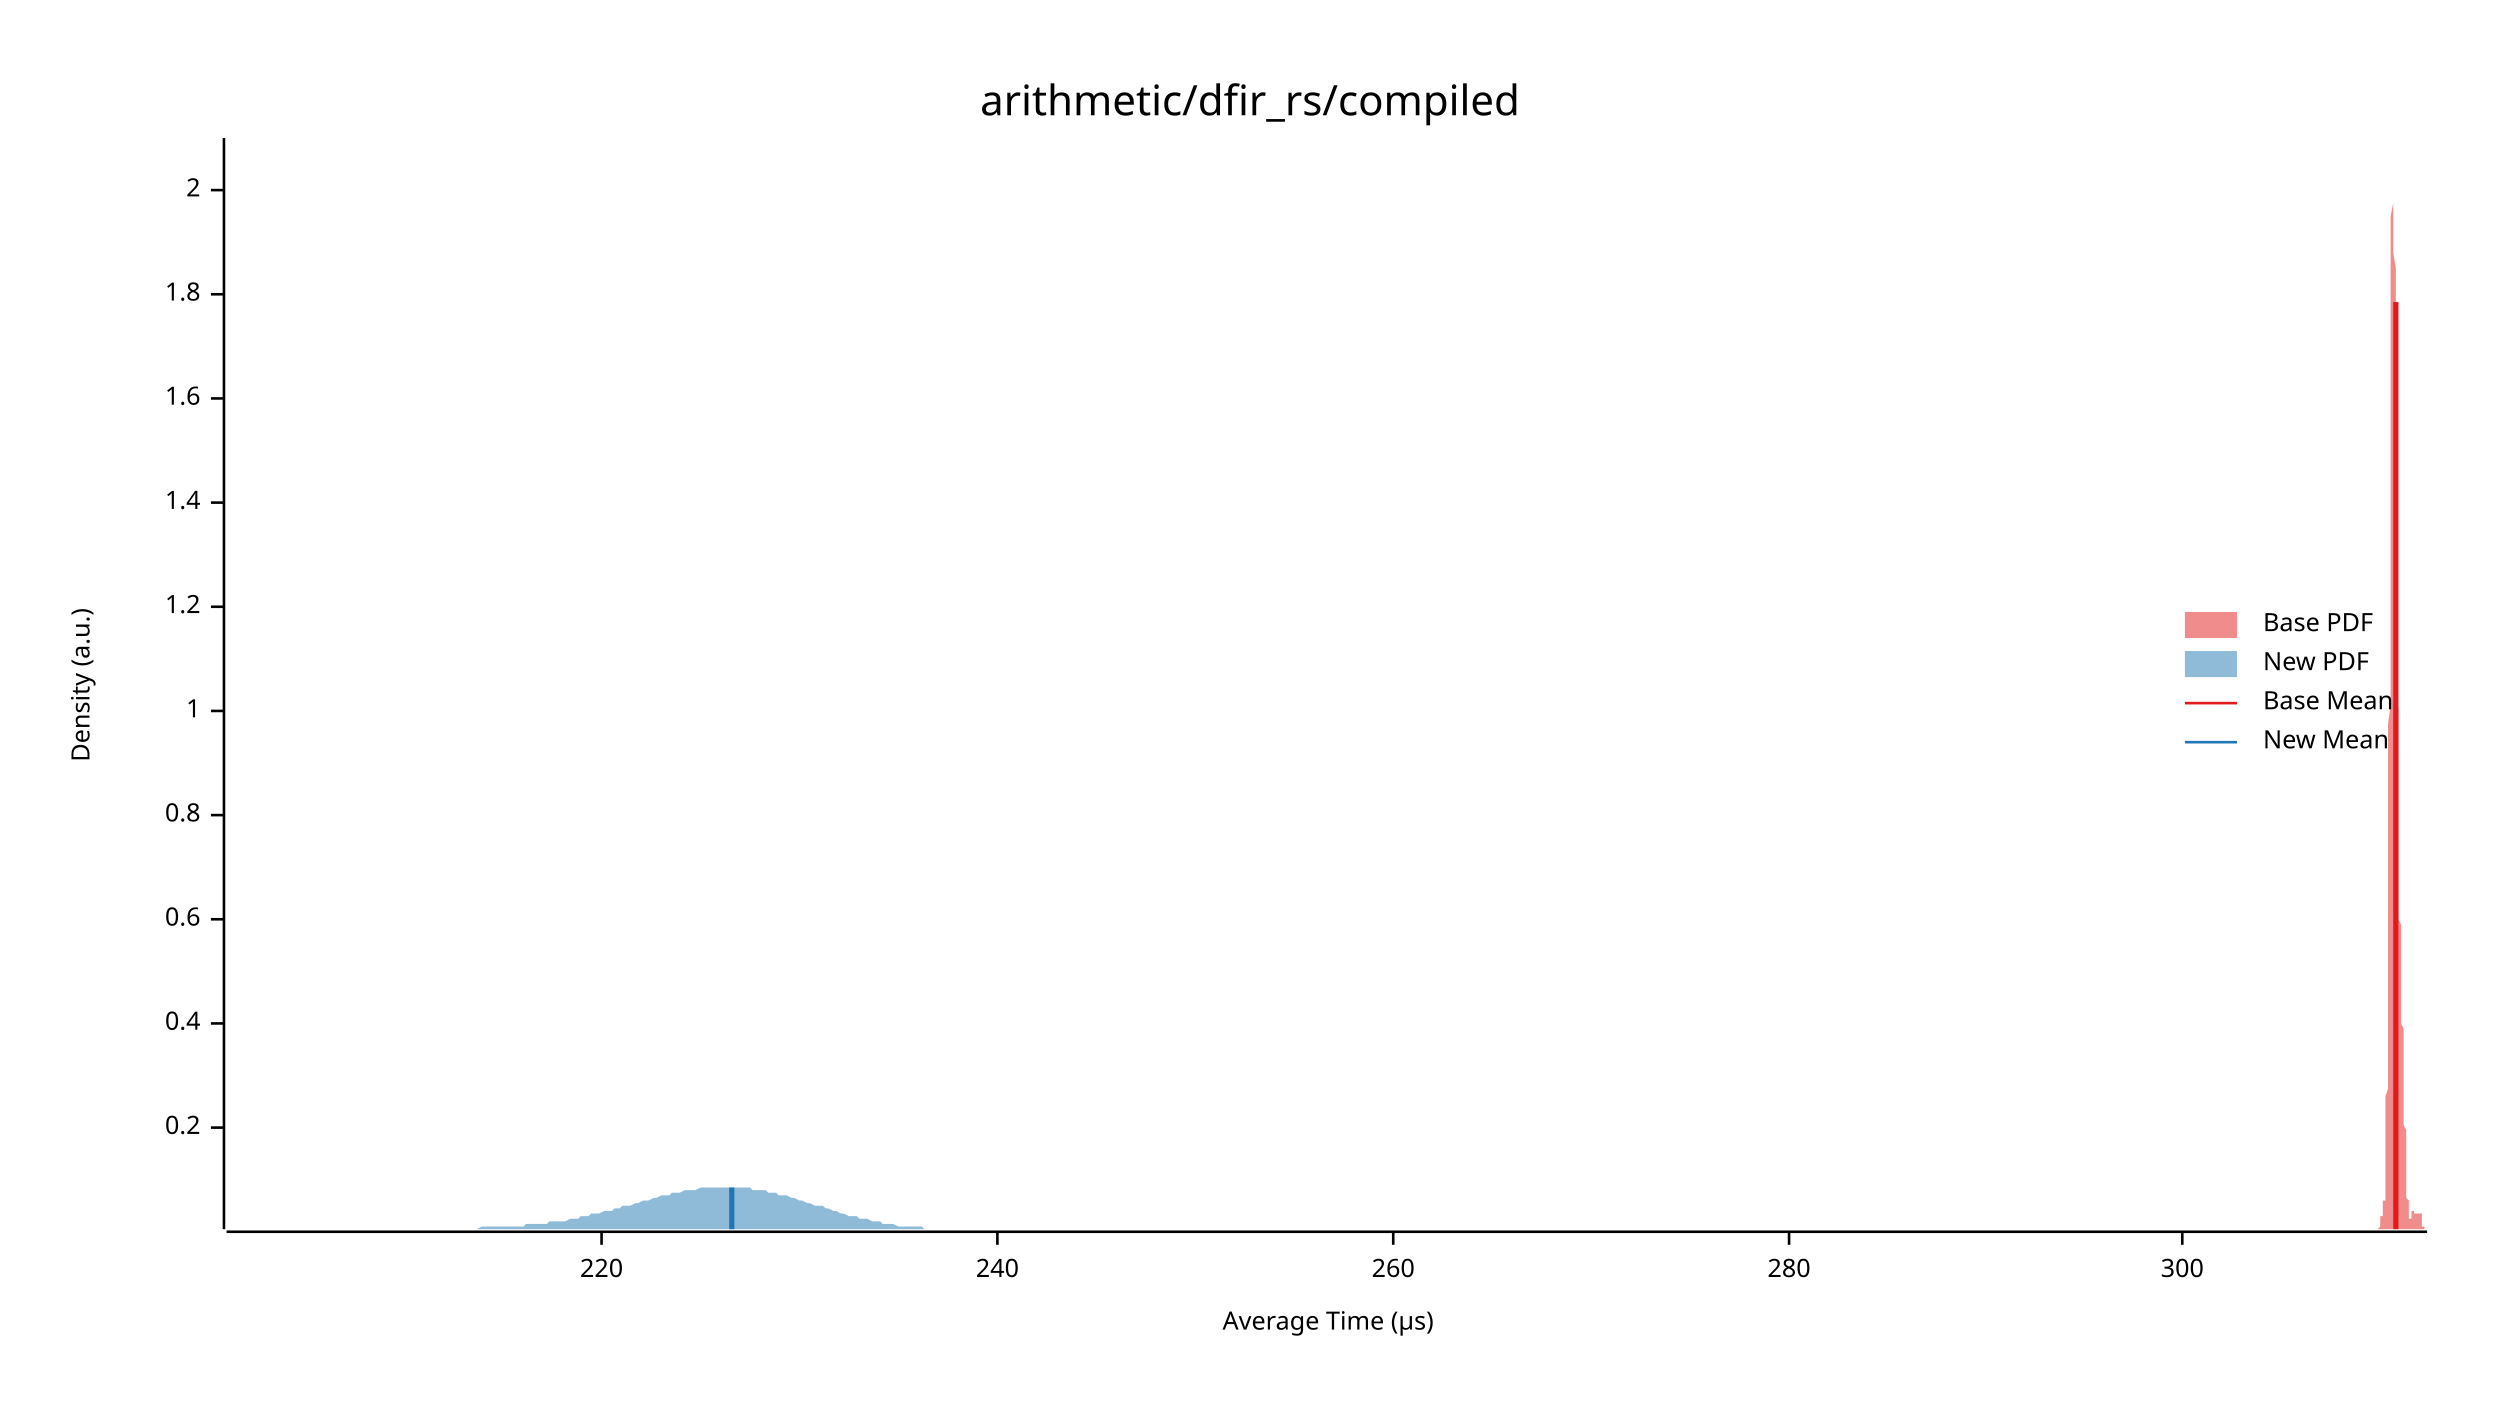
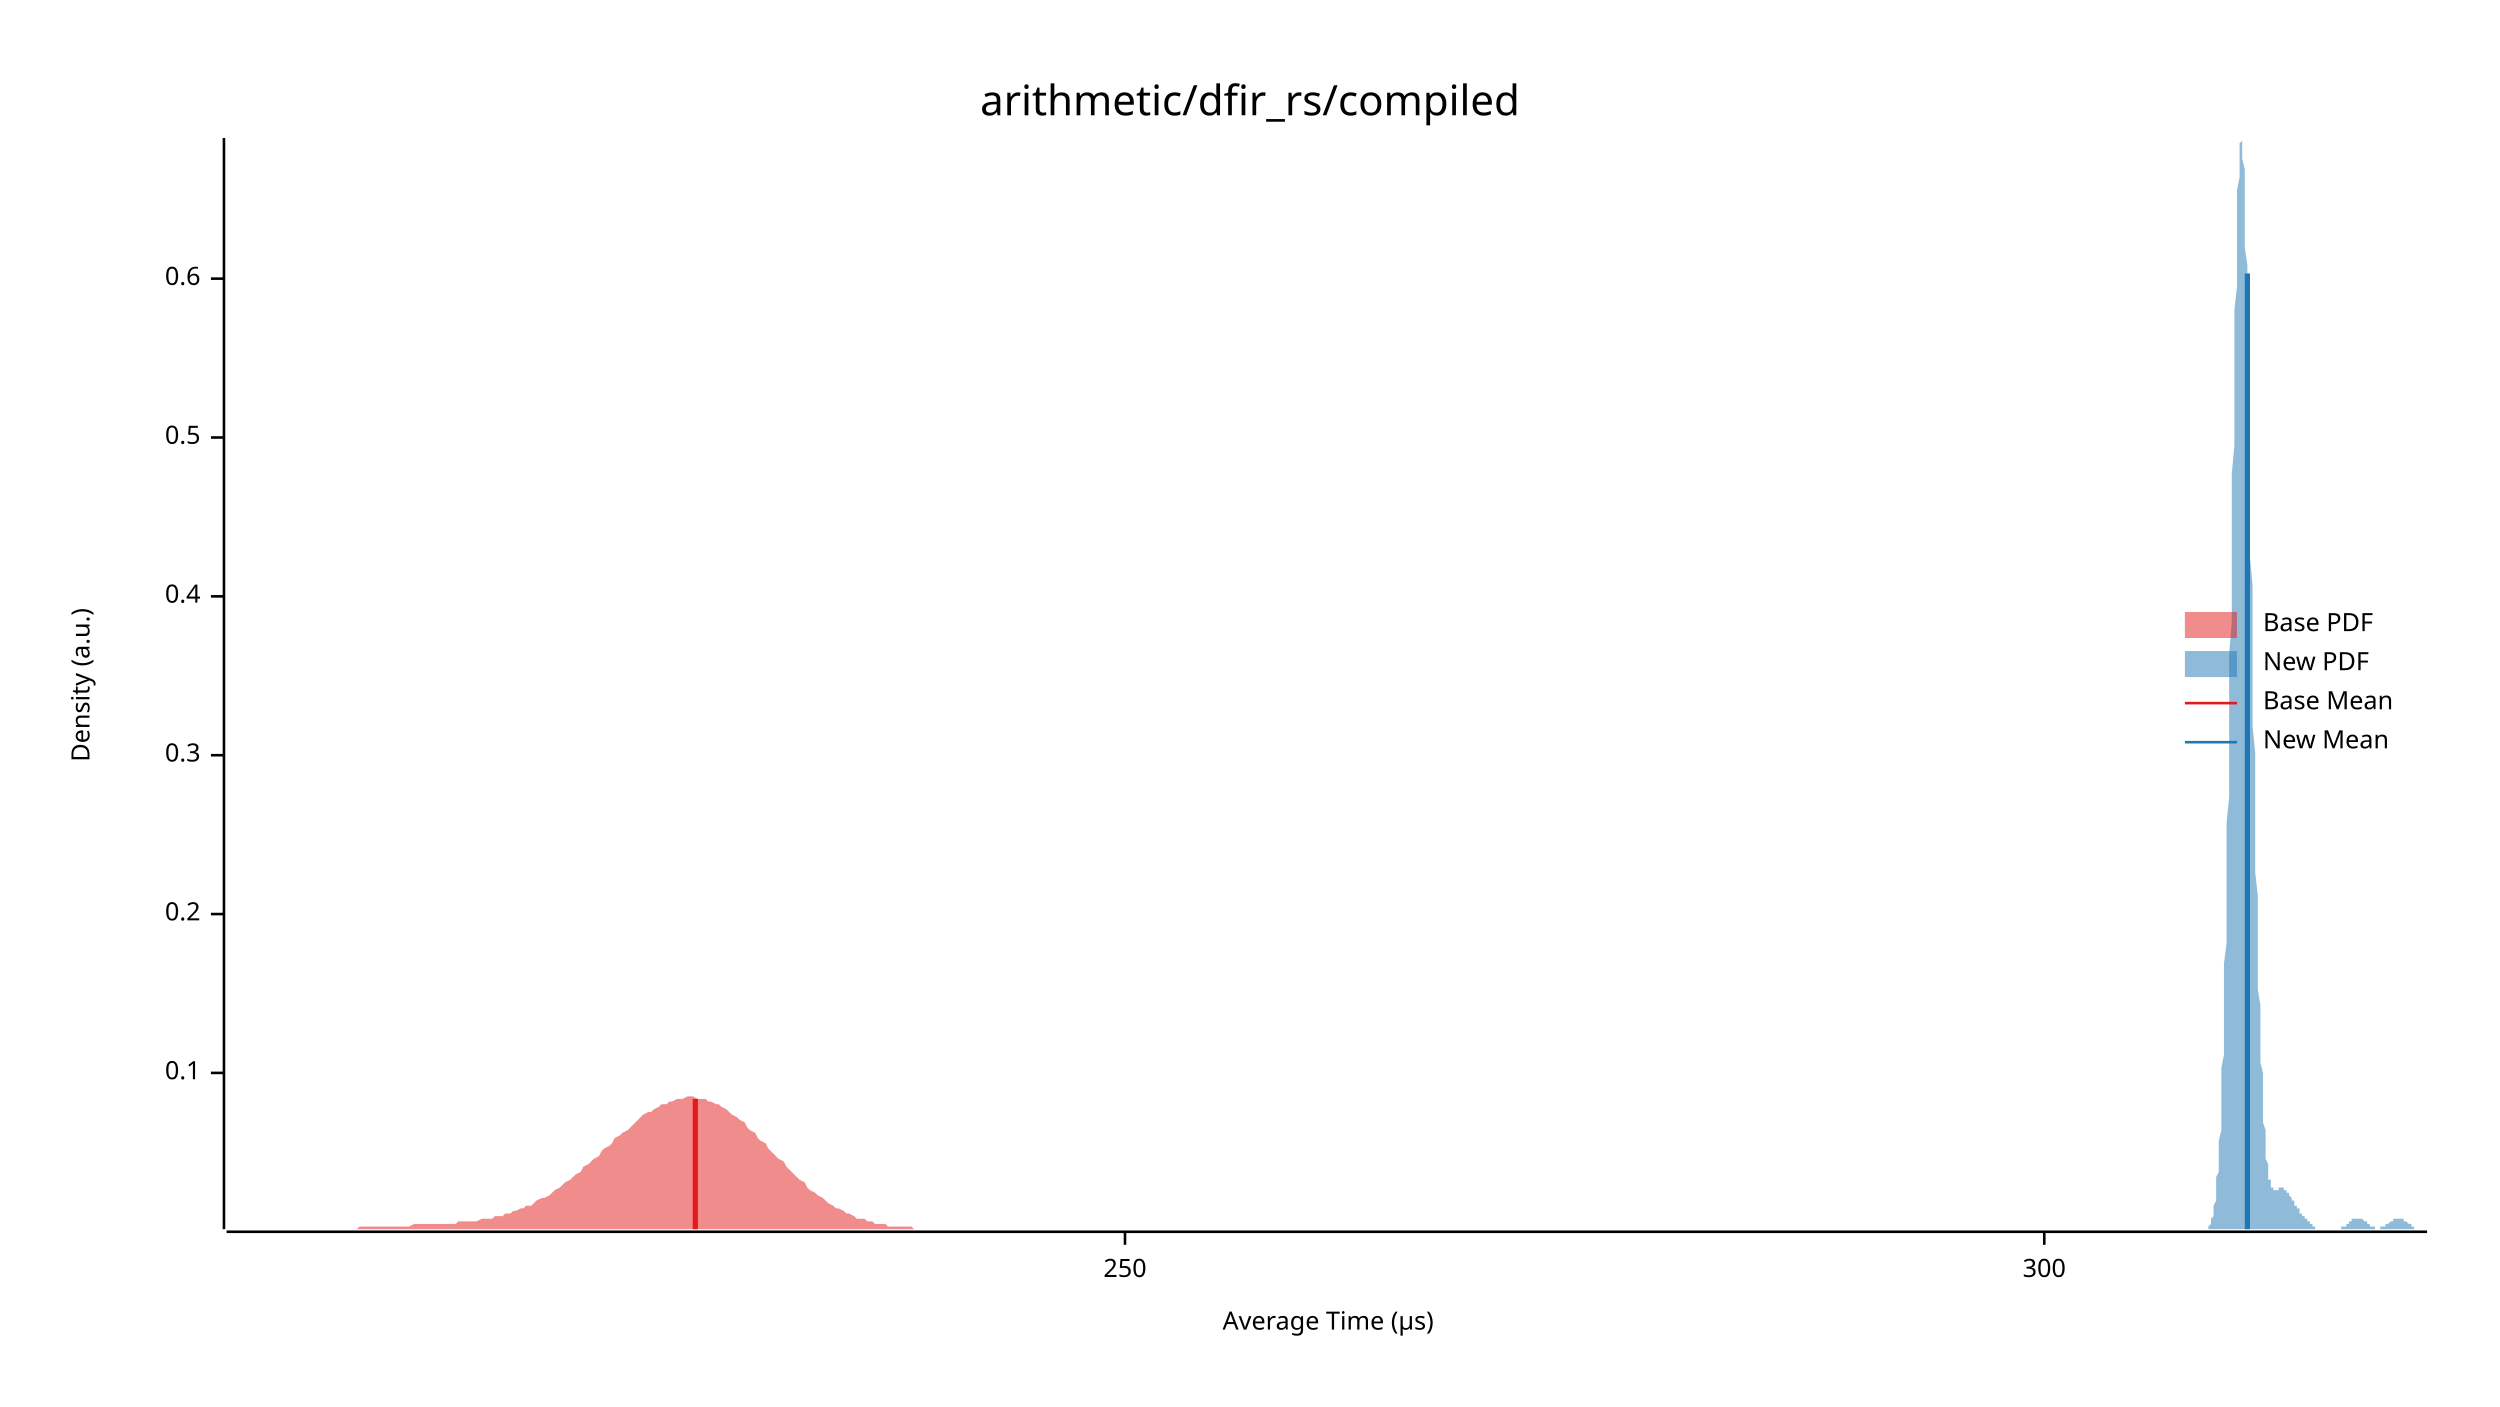
<svg xmlns="http://www.w3.org/2000/svg" width="960" height="540" viewBox="0 0 960 540">
  <text x="480" y="32" dy="0.76em" text-anchor="middle" font-family="sans-serif" font-size="16.129" opacity="1" fill="#000000">
arithmetic/dfir_rs/compiled
</text>
  <text x="27" y="263" dy="0.76em" text-anchor="middle" font-family="sans-serif" font-size="9.677" opacity="1" fill="#000000" transform="rotate(270, 27, 263)">
Density (a.u.)
</text>
  <text x="510" y="513" dy="-0.5ex" text-anchor="middle" font-family="sans-serif" font-size="9.677" opacity="1" fill="#000000">
Average Time (µs)
</text>
  <polyline fill="none" opacity="1" stroke="#000000" stroke-width="1" points="86,53 86,472 " />
-   <text x="77" y="433" dy="0.5ex" text-anchor="end" font-family="sans-serif" font-size="9.677" opacity="1" fill="#000000">
+   <text x="77" y="412" dy="0.5ex" text-anchor="end" font-family="sans-serif" font-size="9.677" opacity="1" fill="#000000">
+ 0.1
+ </text>
+   <polyline fill="none" opacity="1" stroke="#000000" stroke-width="1" points="81,412 86,412 " />
+   <text x="77" y="351" dy="0.5ex" text-anchor="end" font-family="sans-serif" font-size="9.677" opacity="1" fill="#000000">
0.2
</text>
-   <polyline fill="none" opacity="1" stroke="#000000" stroke-width="1" points="81,433 86,433 " />
-   <text x="77" y="393" dy="0.5ex" text-anchor="end" font-family="sans-serif" font-size="9.677" opacity="1" fill="#000000">
+   <polyline fill="none" opacity="1" stroke="#000000" stroke-width="1" points="81,351 86,351 " />
+   <text x="77" y="290" dy="0.5ex" text-anchor="end" font-family="sans-serif" font-size="9.677" opacity="1" fill="#000000">
+ 0.3
+ </text>
+   <polyline fill="none" opacity="1" stroke="#000000" stroke-width="1" points="81,290 86,290 " />
+   <text x="77" y="229" dy="0.5ex" text-anchor="end" font-family="sans-serif" font-size="9.677" opacity="1" fill="#000000">
0.4
</text>
-   <polyline fill="none" opacity="1" stroke="#000000" stroke-width="1" points="81,393 86,393 " />
-   <text x="77" y="353" dy="0.5ex" text-anchor="end" font-family="sans-serif" font-size="9.677" opacity="1" fill="#000000">
+   <polyline fill="none" opacity="1" stroke="#000000" stroke-width="1" points="81,229 86,229 " />
+   <text x="77" y="168" dy="0.5ex" text-anchor="end" font-family="sans-serif" font-size="9.677" opacity="1" fill="#000000">
+ 0.5
+ </text>
+   <polyline fill="none" opacity="1" stroke="#000000" stroke-width="1" points="81,168 86,168 " />
+   <text x="77" y="107" dy="0.5ex" text-anchor="end" font-family="sans-serif" font-size="9.677" opacity="1" fill="#000000">
0.6
</text>
-   <polyline fill="none" opacity="1" stroke="#000000" stroke-width="1" points="81,353 86,353 " />
-   <text x="77" y="313" dy="0.5ex" text-anchor="end" font-family="sans-serif" font-size="9.677" opacity="1" fill="#000000">
- 0.8
+   <polyline fill="none" opacity="1" stroke="#000000" stroke-width="1" points="81,107 86,107 " />
+   <polyline fill="none" opacity="1" stroke="#000000" stroke-width="1" points="87,473 932,473 " />
+   <text x="432" y="483" dy="0.76em" text-anchor="middle" font-family="sans-serif" font-size="9.677" opacity="1" fill="#000000">
+ 250
</text>
-   <polyline fill="none" opacity="1" stroke="#000000" stroke-width="1" points="81,313 86,313 " />
-   <text x="77" y="273" dy="0.5ex" text-anchor="end" font-family="sans-serif" font-size="9.677" opacity="1" fill="#000000">
- 1
- </text>
-   <polyline fill="none" opacity="1" stroke="#000000" stroke-width="1" points="81,273 86,273 " />
-   <text x="77" y="233" dy="0.5ex" text-anchor="end" font-family="sans-serif" font-size="9.677" opacity="1" fill="#000000">
- 1.2
- </text>
-   <polyline fill="none" opacity="1" stroke="#000000" stroke-width="1" points="81,233 86,233 " />
-   <text x="77" y="193" dy="0.5ex" text-anchor="end" font-family="sans-serif" font-size="9.677" opacity="1" fill="#000000">
- 1.4
- </text>
-   <polyline fill="none" opacity="1" stroke="#000000" stroke-width="1" points="81,193 86,193 " />
-   <text x="77" y="153" dy="0.5ex" text-anchor="end" font-family="sans-serif" font-size="9.677" opacity="1" fill="#000000">
- 1.6
- </text>
-   <polyline fill="none" opacity="1" stroke="#000000" stroke-width="1" points="81,153 86,153 " />
-   <text x="77" y="113" dy="0.5ex" text-anchor="end" font-family="sans-serif" font-size="9.677" opacity="1" fill="#000000">
- 1.8
- </text>
-   <polyline fill="none" opacity="1" stroke="#000000" stroke-width="1" points="81,113 86,113 " />
-   <text x="77" y="73" dy="0.5ex" text-anchor="end" font-family="sans-serif" font-size="9.677" opacity="1" fill="#000000">
- 2
- </text>
-   <polyline fill="none" opacity="1" stroke="#000000" stroke-width="1" points="81,73 86,73 " />
-   <polyline fill="none" opacity="1" stroke="#000000" stroke-width="1" points="87,473 932,473 " />
-   <text x="231" y="483" dy="0.76em" text-anchor="middle" font-family="sans-serif" font-size="9.677" opacity="1" fill="#000000">
- 220
- </text>
-   <polyline fill="none" opacity="1" stroke="#000000" stroke-width="1" points="231,473 231,478 " />
-   <text x="383" y="483" dy="0.76em" text-anchor="middle" font-family="sans-serif" font-size="9.677" opacity="1" fill="#000000">
- 240
- </text>
-   <polyline fill="none" opacity="1" stroke="#000000" stroke-width="1" points="383,473 383,478 " />
-   <text x="535" y="483" dy="0.76em" text-anchor="middle" font-family="sans-serif" font-size="9.677" opacity="1" fill="#000000">
- 260
- </text>
-   <polyline fill="none" opacity="1" stroke="#000000" stroke-width="1" points="535,473 535,478 " />
-   <text x="687" y="483" dy="0.76em" text-anchor="middle" font-family="sans-serif" font-size="9.677" opacity="1" fill="#000000">
- 280
- </text>
-   <polyline fill="none" opacity="1" stroke="#000000" stroke-width="1" points="687,473 687,478 " />
-   <text x="838" y="483" dy="0.76em" text-anchor="middle" font-family="sans-serif" font-size="9.677" opacity="1" fill="#000000">
+   <polyline fill="none" opacity="1" stroke="#000000" stroke-width="1" points="432,473 432,478 " />
+   <text x="785" y="483" dy="0.76em" text-anchor="middle" font-family="sans-serif" font-size="9.677" opacity="1" fill="#000000">
300
</text>
-   <polyline fill="none" opacity="1" stroke="#000000" stroke-width="1" points="838,473 838,478 " />
-   <polygon opacity="0.5" fill="#E31A1C" points="913,472 913,472 913,472 913,472 913,472 913,472 913,472 913,472 913,472 913,472 913,472 913,472 913,472 913,472 913,472 913,472 913,472 913,472 913,472 913,472 913,472 913,472 914,471 914,471 914,471 914,471 914,471 914,471 914,471 914,471 914,470 914,470 914,470 914,470 914,470 914,470 914,469 914,469 914,469 914,469 914,469 914,468 914,468 914,468 914,468 914,468 914,467 914,467 914,467 915,467 915,466 915,466 915,466 915,466 915,466 915,465 915,465 915,465 915,465 915,465 915,464 915,464 915,464 915,464 915,464 915,464 915,463 915,463 915,463 915,463 915,462 915,462 915,462 915,462 915,461 916,461 916,460 916,460 916,459 916,459 916,458 916,458 916,457 916,456 916,455 916,454 916,453 916,452 916,450 916,449 916,447 916,446 916,444 916,442 916,440 916,438 916,435 916,433 916,430 916,427 916,424 916,421 917,418 917,414 917,410 917,407 917,402 917,398 917,394 917,389 917,385 917,380 917,374 917,369 917,364 917,358 917,352 917,346 917,340 917,334 917,327 917,321 917,314 917,307 917,300 917,293 917,285 917,278 918,271 918,263 918,255 918,247 918,240 918,232 918,224 918,216 918,208 918,200 918,192 918,184 918,176 918,168 918,161 918,153 918,146 918,138 918,131 918,124 918,118 918,111 918,105 918,99 918,93 918,88 918,83 919,78 919,74 919,70 919,66 919,63 919,60 919,58 919,56 919,55 919,54 919,54 919,53 919,54 919,55 919,56 919,58 919,60 919,63 919,66 919,69 919,73 919,77 919,82 919,87 919,92 919,97 920,103 920,109 920,115 920,121 920,128 920,134 920,141 920,148 920,155 920,161 920,168 920,175 920,182 920,189 920,195 920,202 920,209 920,215 920,221 920,228 920,234 920,239 920,245 920,251 920,256 920,262 920,267 921,272 921,276 921,281 921,286 921,290 921,294 921,298 921,302 921,306 921,309 921,313 921,316 921,319 921,323 921,326 921,329 921,331 921,334 921,337 921,339 921,342 921,344 921,347 921,349 921,351 921,353 922,355 922,357 922,359 922,361 922,363 922,365 922,367 922,368 922,370 922,371 922,373 922,374 922,376 922,377 922,378 922,380 922,381 922,382 922,384 922,385 922,386 922,387 922,388 922,390 922,391 922,392 922,393 923,395 923,396 923,397 923,398 923,400 923,401 923,403 923,404 923,405 923,407 923,408 923,410 923,411 923,413 923,415 923,416 923,418 923,419 923,421 923,423 923,424 923,426 923,428 923,429 923,431 923,432 924,434 924,435 924,437 924,438 924,440 924,441 924,442 924,444 924,445 924,446 924,447 924,448 924,449 924,450 924,451 924,452 924,453 924,454 924,455 924,456 924,457 924,457 924,458 924,459 924,459 924,460 924,460 925,461 925,461 925,462 925,462 925,463 925,463 925,464 925,464 925,464 925,465 925,465 925,465 925,466 925,466 925,466 925,466 925,467 925,467 925,467 925,467 925,467 925,468 925,468 925,468 925,468 925,468 926,468 926,468 926,468 926,468 926,468 926,468 926,468 926,468 926,468 926,468 926,468 926,467 926,467 926,467 926,467 926,467 926,467 926,467 926,467 926,466 926,466 926,466 926,466 926,466 926,466 926,466 926,465 927,465 927,465 927,465 927,465 927,465 927,465 927,465 927,465 927,465 927,465 927,465 927,465 927,465 927,465 927,465 927,465 927,465 927,465 927,465 927,465 927,465 927,466 927,466 927,466 927,466 927,466 928,466 928,466 928,466 928,466 928,466 928,466 928,467 928,467 928,467 928,467 928,467 928,467 928,467 928,467 928,467 928,467 928,467 928,467 928,466 928,466 928,466 928,466 928,466 928,466 928,466 928,466 928,466 929,466 929,466 929,465 929,465 929,465 929,465 929,465 929,465 929,465 929,465 929,465 929,465 929,465 929,465 929,465 929,465 929,465 929,465 929,465 929,465 929,465 929,465 929,466 929,466 929,466 929,466 930,466 930,466 930,466 930,467 930,467 930,467 930,467 930,467 930,468 930,468 930,468 930,468 930,468 930,469 930,469 930,469 930,469 930,469 930,470 930,470 930,470 930,470 930,470 930,470 930,471 930,471 930,471 931,471 931,471 931,471 931,471 931,471 931,472 931,472 931,472 931,472 931,472 931,472 931,472 931,472 931,472 931,472 931,472 931,472 931,472 931,472 931,472 931,472 931,472 931,472 931,472 931,472 931,472 932,472 932,472 913,472 " />
-   <polygon opacity="0.5" fill="#1F78B4" points="87,472 88,472 89,472 91,472 92,472 94,472 95,472 97,472 98,472 100,472 101,472 103,472 104,472 106,472 107,472 109,472 110,472 111,472 113,472 114,472 116,472 117,472 119,472 120,472 122,472 123,472 125,472 126,472 128,472 129,472 131,472 132,472 133,472 135,472 136,472 138,472 139,472 141,472 142,472 144,472 145,472 147,472 148,472 150,472 151,472 153,472 154,472 156,472 157,472 158,472 160,472 161,472 163,472 164,472 166,472 167,472 169,472 170,472 172,472 173,472 175,472 176,472 178,472 179,472 180,472 182,472 183,472 185,471 186,471 188,471 189,471 191,471 192,471 194,471 195,471 197,471 198,471 200,471 201,471 202,470 204,470 205,470 207,470 208,470 210,470 211,469 213,469 214,469 216,469 217,469 219,468 220,468 222,468 223,467 225,467 226,467 227,466 229,466 230,466 232,465 233,465 235,465 236,464 238,464 239,463 241,463 242,463 244,462 245,462 247,461 248,461 249,461 251,460 252,460 254,459 255,459 257,459 258,458 260,458 261,458 263,457 264,457 266,457 267,457 269,456 270,456 272,456 273,456 274,456 276,456 277,456 279,456 280,456 282,456 283,456 285,456 286,456 288,456 289,457 291,457 292,457 294,457 295,458 296,458 298,458 299,459 301,459 302,459 304,460 305,460 307,461 308,461 310,462 311,462 313,463 314,463 316,463 317,464 318,464 320,465 321,465 323,466 324,466 326,467 327,467 329,467 330,468 332,468 333,468 335,469 336,469 338,469 339,470 341,470 342,470 343,470 345,471 346,471 348,471 349,471 351,471 352,471 354,471 355,472 357,472 358,472 360,472 361,472 363,472 364,472 365,472 367,472 368,472 370,472 371,472 373,472 374,472 376,472 377,472 379,472 380,472 382,472 383,472 385,472 386,472 387,472 389,472 390,472 392,472 393,472 395,472 396,472 398,472 399,472 401,472 402,472 404,472 405,472 407,472 408,472 410,472 411,472 412,472 414,472 415,472 417,472 418,472 420,472 421,472 423,472 424,472 426,472 427,472 429,472 430,472 432,472 433,472 434,472 436,472 437,472 439,472 440,472 442,472 443,472 445,472 446,472 448,472 449,472 451,472 452,472 454,472 455,472 457,472 458,472 459,472 461,472 462,472 464,472 465,472 467,472 468,472 470,472 471,472 473,472 474,472 476,472 477,472 479,472 480,472 481,472 483,472 484,472 486,472 487,472 489,472 490,472 492,472 493,472 495,472 496,472 498,472 499,472 501,472 502,472 503,472 505,472 506,472 508,472 509,472 511,472 512,472 514,472 515,472 517,472 518,472 520,472 521,472 523,472 524,472 526,472 527,472 528,472 530,472 531,472 533,472 534,472 536,472 537,472 539,472 540,472 542,472 543,472 545,472 546,472 548,472 549,472 550,472 552,472 553,472 555,472 556,472 558,472 559,472 561,472 562,472 564,472 565,472 567,472 568,472 570,472 571,472 572,472 574,472 575,472 577,472 578,472 580,472 581,472 583,472 584,472 586,472 587,472 589,472 590,472 592,472 593,472 595,472 596,472 597,472 599,472 600,472 602,472 603,472 605,472 606,472 608,472 609,472 611,472 612,472 614,472 615,472 617,472 618,472 619,472 621,472 622,472 624,472 625,472 627,472 628,472 630,472 631,472 633,472 634,472 636,472 637,472 639,472 640,472 642,472 643,472 644,472 646,472 647,472 649,472 650,472 652,472 653,472 655,472 656,472 658,472 659,472 661,472 662,472 664,472 665,472 666,472 668,472 669,472 671,472 672,472 674,472 675,472 677,472 678,472 680,472 681,472 683,472 684,472 686,472 687,472 688,472 690,472 691,472 693,472 694,472 696,472 697,472 699,472 700,472 702,472 703,472 705,472 706,472 708,472 709,472 711,472 712,472 713,472 715,472 716,472 718,472 719,472 721,472 722,472 724,472 725,472 727,472 728,472 730,472 731,472 733,472 734,472 735,472 737,472 738,472 740,472 741,472 743,472 744,472 746,472 747,472 749,472 750,472 752,472 753,472 755,472 756,472 757,472 759,472 760,472 762,472 763,472 765,472 766,472 768,472 769,472 771,472 772,472 774,472 775,472 777,472 778,472 780,472 781,472 782,472 784,472 785,472 787,472 788,472 790,472 791,472 793,472 794,472 796,472 797,472 799,472 800,472 802,472 803,472 804,472 806,472 807,472 809,472 810,472 812,472 813,472 815,472 816,472 818,472 819,472 819,472 87,472 " />
-   <polyline fill="none" opacity="1" stroke="#E31A1C" stroke-width="2" points="920,472 920,116 " />
-   <polyline fill="none" opacity="1" stroke="#1F78B4" stroke-width="2" points="281,472 281,456 " />
+   <polyline fill="none" opacity="1" stroke="#000000" stroke-width="1" points="785,473 785,478 " />
+   <polygon opacity="0.5" fill="#E31A1C" points="87,472 88,472 89,472 91,472 92,472 93,472 95,472 96,472 97,472 99,472 100,472 101,472 103,472 104,472 106,472 107,472 108,472 110,472 111,472 112,472 114,472 115,472 116,472 118,472 119,472 121,472 122,472 123,472 125,472 126,472 127,472 129,472 130,472 131,472 133,472 134,472 136,472 137,472 138,471 140,471 141,471 142,471 144,471 145,471 146,471 148,471 149,471 151,471 152,471 153,471 155,471 156,471 157,471 159,470 160,470 161,470 163,470 164,470 166,470 167,470 168,470 170,470 171,470 172,470 174,470 175,470 176,469 178,469 179,469 181,469 182,469 183,469 185,468 186,468 187,468 189,468 190,467 191,467 193,467 194,466 196,466 197,465 198,465 200,464 201,464 202,463 204,463 205,462 206,461 208,460 209,460 211,459 212,458 213,457 215,456 216,455 217,454 219,453 220,452 221,451 223,450 224,448 226,447 227,446 228,445 230,444 231,442 232,441 234,440 235,439 236,437 238,436 239,435 241,434 242,433 243,432 245,430 246,429 247,428 249,427 250,427 251,426 253,425 254,424 256,424 257,423 258,423 260,422 261,422 262,422 264,421 265,421 266,421 268,422 269,422 271,422 272,423 273,423 275,424 276,424 277,425 279,426 280,427 281,428 283,429 284,430 286,431 287,433 288,434 290,435 291,437 292,438 294,439 295,441 296,442 298,444 299,445 301,446 302,448 303,449 305,451 306,452 307,453 309,454 310,456 311,457 313,458 314,459 316,460 317,461 318,462 320,463 321,464 322,464 324,465 325,466 326,466 328,467 329,468 331,468 332,468 333,469 335,469 336,470 337,470 339,470 340,470 341,471 343,471 344,471 346,471 347,471 348,471 350,471 351,472 352,472 354,472 355,472 356,472 358,472 359,472 361,472 362,472 363,472 365,472 366,472 367,472 369,472 370,472 371,472 373,472 374,472 376,472 377,472 378,472 380,472 381,472 382,472 384,472 385,472 386,472 388,472 389,472 391,472 392,472 393,472 395,472 396,472 397,472 399,472 400,472 401,472 403,472 404,472 405,472 407,472 408,472 410,472 411,472 412,472 414,472 415,472 416,472 418,472 419,472 420,472 422,472 423,472 425,472 426,472 427,472 429,472 430,472 431,472 433,472 434,472 435,472 437,472 438,472 440,472 441,472 442,472 444,472 445,472 446,472 448,472 449,472 450,472 452,472 453,472 455,472 456,472 457,472 459,472 460,472 461,472 463,472 464,472 465,472 467,472 468,472 470,472 471,472 472,472 474,472 475,472 476,472 478,472 479,472 480,472 482,472 483,472 485,472 486,472 487,472 489,472 490,472 491,472 493,472 494,472 495,472 497,472 498,472 500,472 501,472 502,472 504,472 505,472 506,472 508,472 509,472 510,472 512,472 513,472 515,472 516,472 517,472 519,472 520,472 521,472 523,472 524,472 525,472 527,472 528,472 530,472 531,472 532,472 534,472 535,472 536,472 538,472 539,472 540,472 542,472 543,472 545,472 546,472 547,472 549,472 550,472 551,472 553,472 554,472 555,472 557,472 558,472 560,472 561,472 562,472 564,472 565,472 566,472 568,472 569,472 570,472 572,472 573,472 575,472 576,472 577,472 579,472 580,472 581,472 583,472 584,472 585,472 587,472 588,472 590,472 591,472 592,472 594,472 595,472 596,472 598,472 599,472 600,472 602,472 603,472 605,472 606,472 607,472 609,472 610,472 611,472 613,472 614,472 615,472 617,472 618,472 620,472 621,472 622,472 624,472 625,472 626,472 628,472 629,472 630,472 632,472 633,472 635,472 636,472 637,472 639,472 640,472 641,472 643,472 644,472 645,472 647,472 648,472 650,472 651,472 652,472 654,472 655,472 656,472 658,472 659,472 660,472 662,472 663,472 665,472 666,472 667,472 669,472 670,472 671,472 673,472 674,472 675,472 677,472 678,472 680,472 681,472 682,472 684,472 685,472 686,472 688,472 689,472 690,472 692,472 693,472 695,472 696,472 697,472 699,472 700,472 701,472 703,472 704,472 705,472 707,472 708,472 710,472 711,472 712,472 714,472 715,472 716,472 718,472 719,472 720,472 722,472 723,472 724,472 726,472 727,472 729,472 730,472 731,472 733,472 734,472 735,472 737,472 738,472 739,472 741,472 742,472 744,472 745,472 746,472 748,472 749,472 750,472 752,472 753,472 754,472 756,472 757,472 759,472 760,472 761,472 763,472 764,472 765,472 767,472 767,472 87,472 " />
+   <polygon opacity="0.5" fill="#1F78B4" points="847,472 847,472 847,472 847,472 847,472 847,472 848,472 848,471 848,471 848,471 848,471 848,471 849,470 849,470 849,470 849,469 849,469 849,468 850,467 850,467 850,466 850,465 850,464 850,463 851,461 851,460 851,458 851,456 851,454 851,452 852,450 852,447 852,444 852,441 852,438 853,434 853,430 853,426 853,421 853,416 853,410 854,405 854,399 854,392 854,385 854,378 854,370 855,362 855,354 855,345 855,336 855,326 855,316 856,306 856,295 856,285 856,274 856,262 856,251 857,239 857,228 857,216 857,205 857,193 857,182 858,171 858,160 858,149 858,138 858,128 858,119 859,110 859,101 859,93 859,86 859,79 859,73 860,68 860,63 860,60 860,57 860,55 861,54 861,53 861,54 861,55 861,58 861,61 862,65 862,69 862,74 862,80 862,87 862,95 863,102 863,111 863,120 863,129 863,139 863,149 864,160 864,170 864,181 864,192 864,203 864,214 865,225 865,236 865,247 865,258 865,268 865,279 866,289 866,299 866,308 866,318 866,327 866,335 867,344 867,352 867,359 867,367 867,374 867,380 868,386 868,392 868,398 868,403 868,408 869,412 869,417 869,421 869,424 869,428 869,431 870,434 870,436 870,439 870,441 870,443 870,445 871,447 871,448 871,449 871,451 871,452 871,453 872,453 872,454 872,455 872,455 872,456 872,456 873,456 873,457 873,457 873,457 873,457 873,457 874,457 874,457 874,457 874,457 874,457 874,457 875,457 875,457 875,457 875,457 875,457 875,456 876,456 876,456 876,456 876,456 876,456 877,456 877,456 877,456 877,457 877,457 877,457 878,457 878,457 878,457 878,457 878,458 878,458 879,458 879,458 879,459 879,459 879,459 879,459 880,460 880,460 880,460 880,461 880,461 880,461 881,461 881,462 881,462 881,462 881,462 881,463 882,463 882,463 882,464 882,464 882,464 882,464 883,464 883,465 883,465 883,465 883,465 883,466 884,466 884,466 884,466 884,467 884,467 885,467 885,467 885,467 885,468 885,468 885,468 886,468 886,468 886,469 886,469 886,469 886,469 887,469 887,469 887,470 887,470 887,470 887,470 888,470 888,470 888,471 888,471 888,471 888,471 889,471 889,471 889,471 889,471 889,471 889,472 890,472 890,472 890,472 890,472 890,472 890,472 891,472 891,472 891,472 891,472 891,472 891,472 892,472 892,472 892,472 892,472 892,472 893,472 893,472 893,472 893,472 893,472 893,472 894,472 894,472 894,472 894,472 894,472 894,472 895,472 895,472 895,472 895,472 895,472 895,472 896,472 896,472 896,472 896,472 896,472 896,472 897,472 897,472 897,472 897,472 897,472 897,472 898,472 898,472 898,472 898,472 898,472 898,472 899,472 899,472 899,472 899,471 899,471 899,471 900,471 900,471 900,471 900,471 900,471 901,471 901,471 901,470 901,470 901,470 901,470 902,470 902,470 902,470 902,469 902,469 902,469 903,469 903,469 903,469 903,469 903,468 903,468 904,468 904,468 904,468 904,468 904,468 904,468 905,468 905,468 905,468 905,468 905,468 905,468 906,468 906,468 906,468 906,468 906,468 906,468 907,468 907,468 907,468 907,468 907,468 907,468 908,469 908,469 908,469 908,469 908,469 909,469 909,469 909,470 909,470 909,470 909,470 910,470 910,470 910,470 910,470 910,471 910,471 911,471 911,471 911,471 911,471 911,471 911,471 912,471 912,471 912,471 912,472 912,472 912,472 913,472 913,472 913,472 913,472 913,472 913,472 914,472 914,472 914,472 914,472 914,472 914,471 915,471 915,471 915,471 915,471 915,471 915,471 916,471 916,471 916,471 916,471 916,470 917,470 917,470 917,470 917,470 917,470 917,470 918,469 918,469 918,469 918,469 918,469 918,469 919,469 919,469 919,468 919,468 919,468 919,468 920,468 920,468 920,468 920,468 920,468 920,468 921,468 921,468 921,468 921,468 921,468 921,468 922,468 922,468 922,468 922,468 922,468 922,468 923,468 923,468 923,468 923,468 923,469 923,469 924,469 924,469 924,469 924,469 924,469 925,470 925,470 925,470 925,470 925,470 925,470 926,470 926,471 926,471 926,471 926,471 926,471 927,471 927,471 927,471 927,471 927,472 927,472 928,472 928,472 928,472 928,472 928,472 928,472 929,472 929,472 929,472 929,472 929,472 929,472 930,472 930,472 930,472 930,472 930,472 930,472 931,472 931,472 931,472 931,472 931,472 932,472 932,472 847,472 " />
+   <polyline fill="none" opacity="1" stroke="#E31A1C" stroke-width="2" points="267,472 267,422 " />
+   <polyline fill="none" opacity="1" stroke="#1F78B4" stroke-width="2" points="863,472 863,105 " />
  <text x="869" y="235" dy="0.76em" text-anchor="start" font-family="sans-serif" font-size="9.677" opacity="1" fill="#000000">
Base PDF
</text>
  <text x="869" y="250" dy="0.76em" text-anchor="start" font-family="sans-serif" font-size="9.677" opacity="1" fill="#000000">
New PDF
</text>
  <text x="869" y="265" dy="0.76em" text-anchor="start" font-family="sans-serif" font-size="9.677" opacity="1" fill="#000000">
Base Mean
</text>
  <text x="869" y="280" dy="0.76em" text-anchor="start" font-family="sans-serif" font-size="9.677" opacity="1" fill="#000000">
New Mean
</text>
  <rect x="839" y="235" width="20" height="10" opacity="0.5" fill="#E31A1C" stroke="none" />
  <rect x="839" y="250" width="20" height="10" opacity="0.5" fill="#1F78B4" stroke="none" />
  <polyline fill="none" opacity="1" stroke="#E31A1C" stroke-width="1" points="839,270 859,270 " />
  <polyline fill="none" opacity="1" stroke="#1F78B4" stroke-width="1" points="839,285 859,285 " />
</svg>
